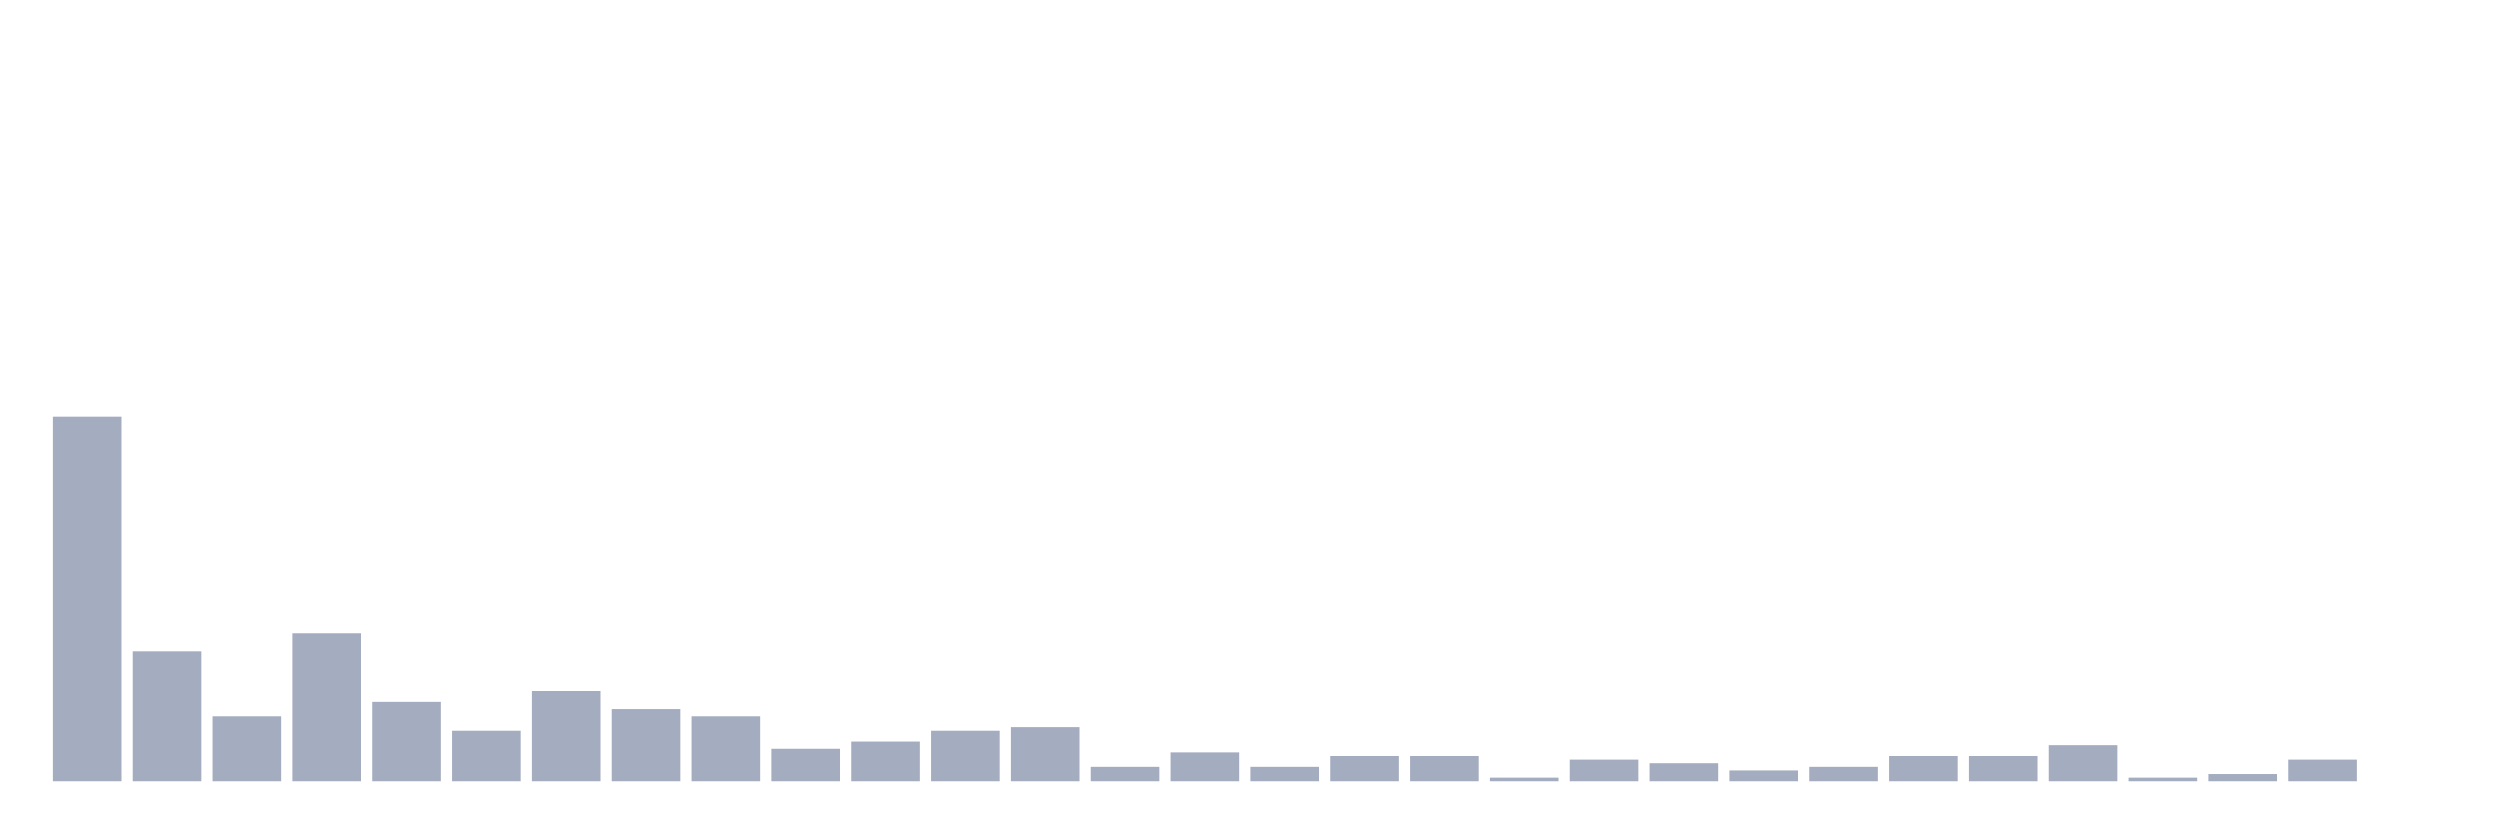
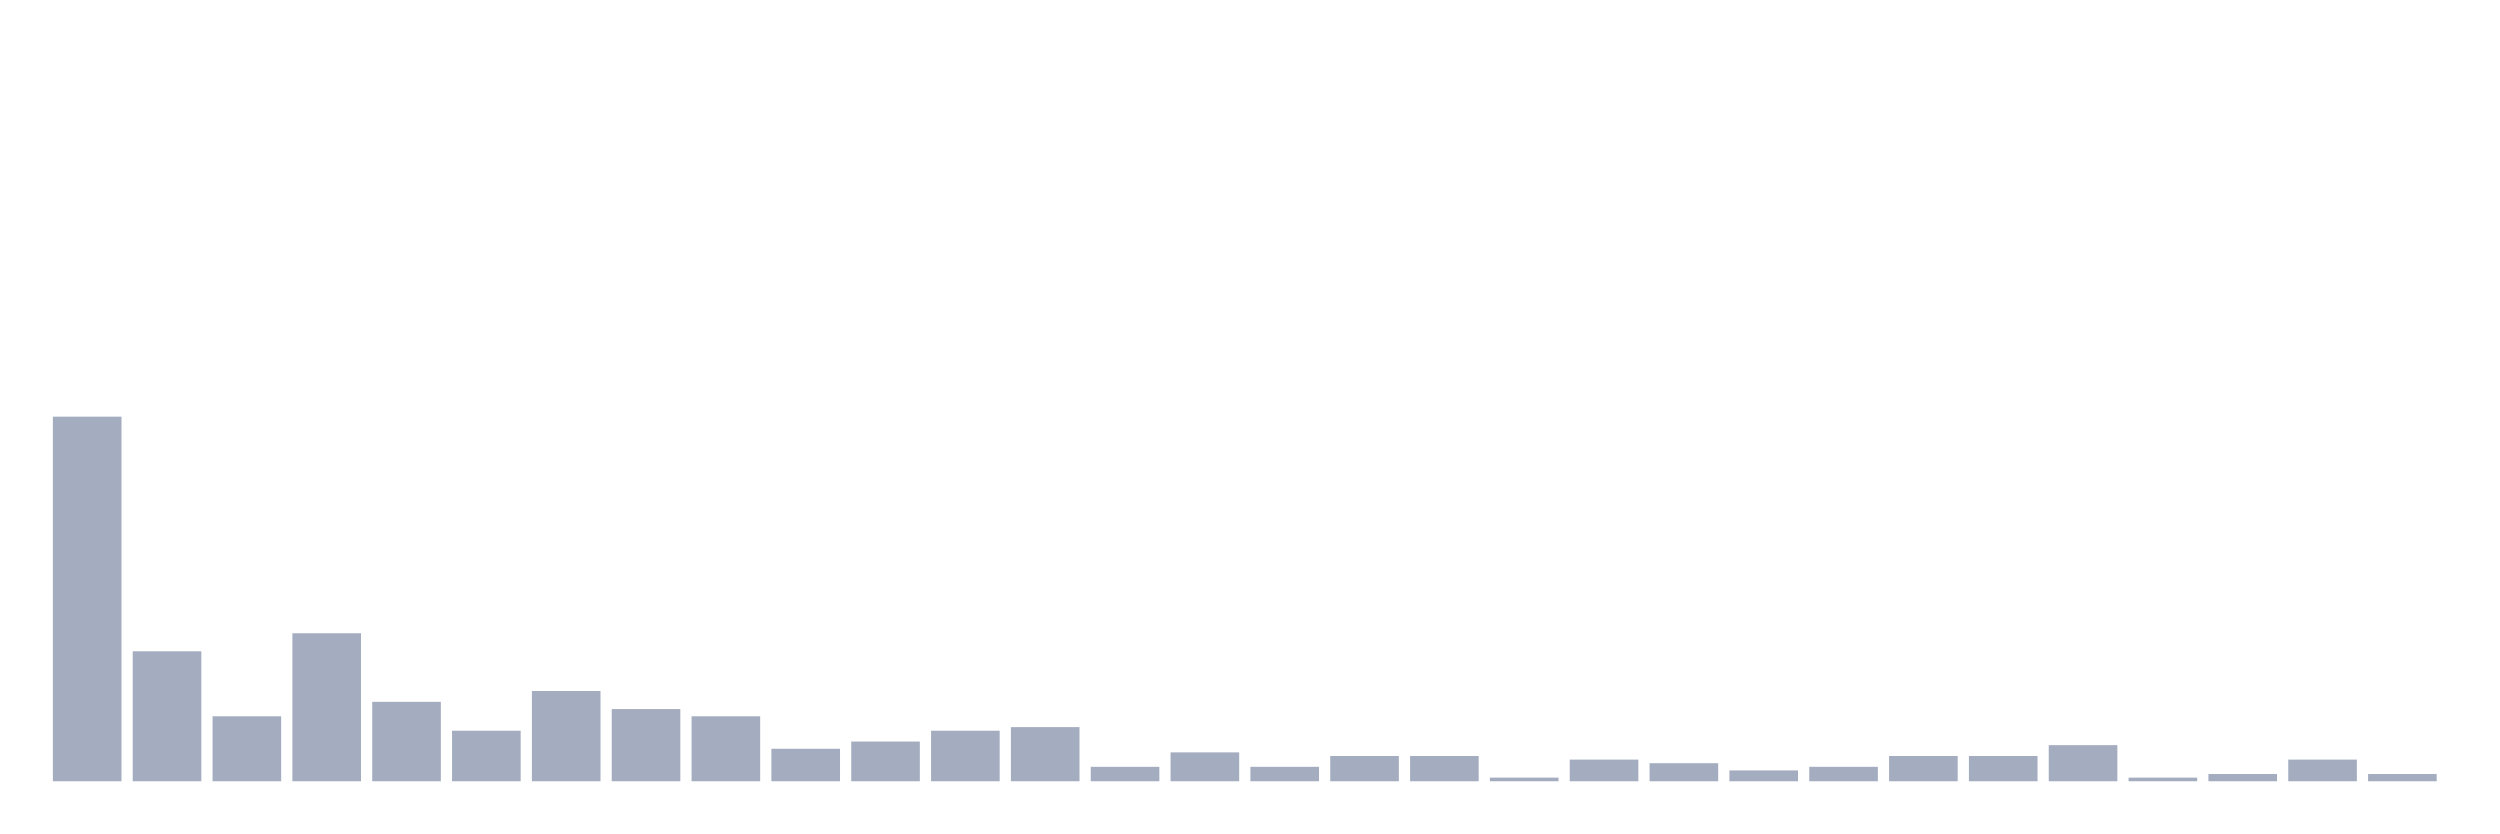
<svg xmlns="http://www.w3.org/2000/svg" viewBox="0 0 480 160">
  <g transform="translate(10,10)">
    <rect class="bar" x="0.153" width="13.175" y="70" height="70" fill="rgb(164,173,192)" />
    <rect class="bar" x="15.482" width="13.175" y="115.05" height="24.95" fill="rgb(164,173,192)" />
    <rect class="bar" x="30.81" width="13.175" y="127.525" height="12.475" fill="rgb(164,173,192)" />
    <rect class="bar" x="46.138" width="13.175" y="111.584" height="28.416" fill="rgb(164,173,192)" />
    <rect class="bar" x="61.466" width="13.175" y="124.752" height="15.248" fill="rgb(164,173,192)" />
    <rect class="bar" x="76.794" width="13.175" y="130.297" height="9.703" fill="rgb(164,173,192)" />
    <rect class="bar" x="92.123" width="13.175" y="122.673" height="17.327" fill="rgb(164,173,192)" />
    <rect class="bar" x="107.451" width="13.175" y="126.139" height="13.861" fill="rgb(164,173,192)" />
    <rect class="bar" x="122.779" width="13.175" y="127.525" height="12.475" fill="rgb(164,173,192)" />
    <rect class="bar" x="138.107" width="13.175" y="133.762" height="6.238" fill="rgb(164,173,192)" />
    <rect class="bar" x="153.436" width="13.175" y="132.376" height="7.624" fill="rgb(164,173,192)" />
    <rect class="bar" x="168.764" width="13.175" y="130.297" height="9.703" fill="rgb(164,173,192)" />
    <rect class="bar" x="184.092" width="13.175" y="129.604" height="10.396" fill="rgb(164,173,192)" />
    <rect class="bar" x="199.42" width="13.175" y="137.228" height="2.772" fill="rgb(164,173,192)" />
    <rect class="bar" x="214.748" width="13.175" y="134.455" height="5.545" fill="rgb(164,173,192)" />
    <rect class="bar" x="230.077" width="13.175" y="137.228" height="2.772" fill="rgb(164,173,192)" />
    <rect class="bar" x="245.405" width="13.175" y="135.149" height="4.851" fill="rgb(164,173,192)" />
    <rect class="bar" x="260.733" width="13.175" y="135.149" height="4.851" fill="rgb(164,173,192)" />
    <rect class="bar" x="276.061" width="13.175" y="139.307" height="0.693" fill="rgb(164,173,192)" />
    <rect class="bar" x="291.39" width="13.175" y="135.842" height="4.158" fill="rgb(164,173,192)" />
    <rect class="bar" x="306.718" width="13.175" y="136.535" height="3.465" fill="rgb(164,173,192)" />
    <rect class="bar" x="322.046" width="13.175" y="137.921" height="2.079" fill="rgb(164,173,192)" />
    <rect class="bar" x="337.374" width="13.175" y="137.228" height="2.772" fill="rgb(164,173,192)" />
    <rect class="bar" x="352.702" width="13.175" y="135.149" height="4.851" fill="rgb(164,173,192)" />
    <rect class="bar" x="368.031" width="13.175" y="135.149" height="4.851" fill="rgb(164,173,192)" />
    <rect class="bar" x="383.359" width="13.175" y="133.069" height="6.931" fill="rgb(164,173,192)" />
    <rect class="bar" x="398.687" width="13.175" y="139.307" height="0.693" fill="rgb(164,173,192)" />
    <rect class="bar" x="414.015" width="13.175" y="138.614" height="1.386" fill="rgb(164,173,192)" />
    <rect class="bar" x="429.344" width="13.175" y="135.842" height="4.158" fill="rgb(164,173,192)" />
-     <rect class="bar" x="444.672" width="13.175" y="140" height="0" fill="rgb(164,173,192)" />
+     <rect class="bar" x="444.672" width="13.175" y="138.614" height="1.386" fill="rgb(164,173,192)" />
  </g>
</svg>
